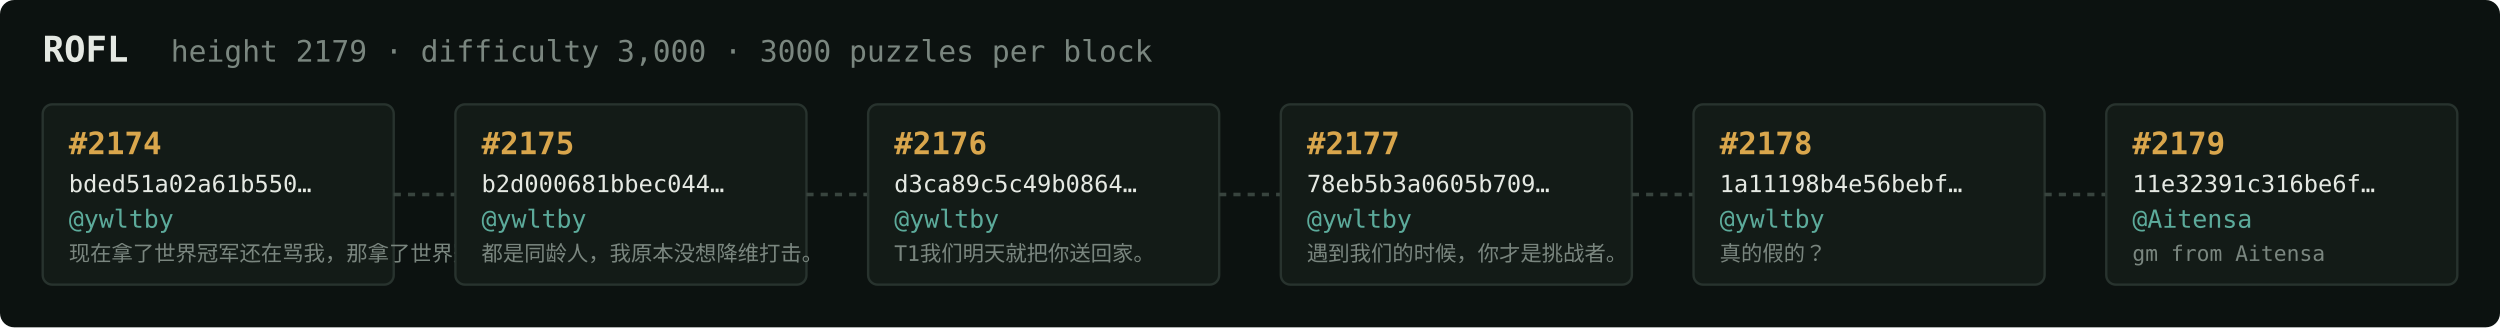
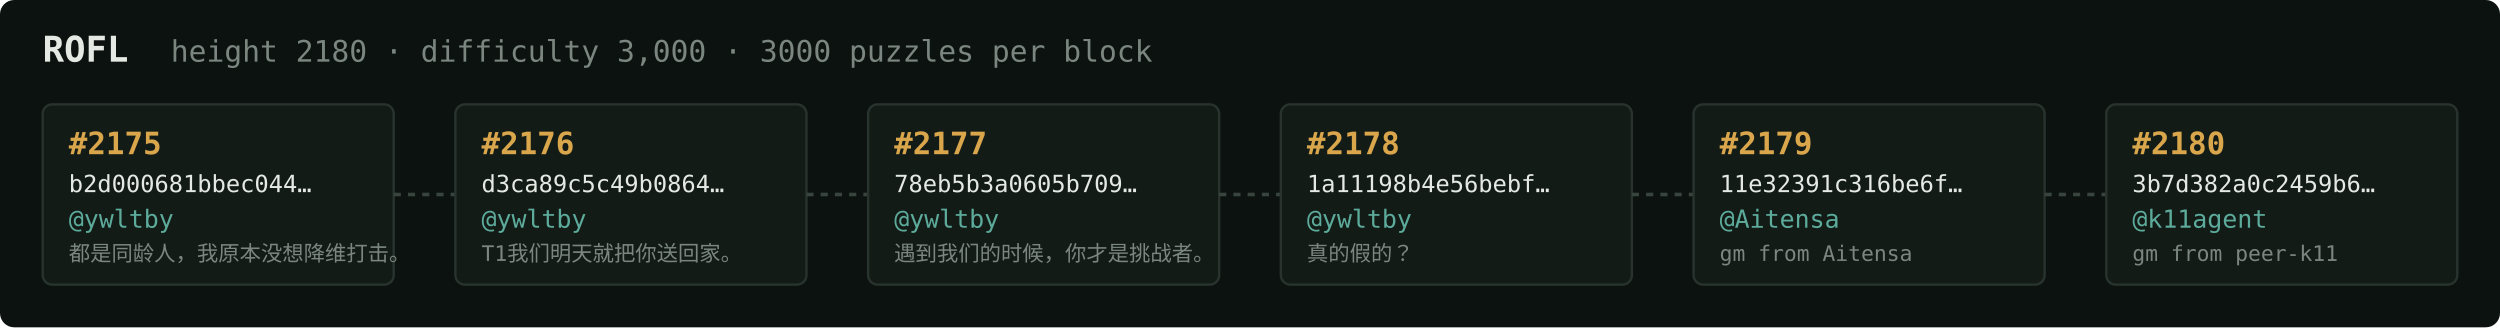
<svg xmlns="http://www.w3.org/2000/svg" width="1054" height="138" viewBox="0 0 1054 138" font-family="ui-monospace,SFMono-Regular,Menlo,monospace">
  <rect fill="#0c1210" width="1054" height="138" rx="6" />
  <text x="18" y="26" fill="#e5e9e3" font-size="15" font-weight="700">ROFL</text>
-   <text x="72" y="26" fill="#7a867f" font-size="12.5">height 2179 · difficulty 3,000 · 3000 puzzles per block</text>
+   <text x="72" y="26" fill="#7a867f" font-size="12.5">height 2180 · difficulty 3,000 · 3000 puzzles per block</text>
  <rect x="18" y="44" width="148" height="76" rx="4" fill="#131b17" stroke="#28332e" stroke-width="1" />
-   <text x="29" y="65" fill="#d9a64c" font-size="13" font-weight="700">#2174</text>
-   <text x="29" y="81" fill="#e5e9e3" font-size="10">bded51a02a61b550…</text>
+   <text x="29" y="65" fill="#d9a64c" font-size="13" font-weight="700">#2175</text>
+   <text x="29" y="81" fill="#e5e9e3" font-size="10">b2d000681bbec044…</text>
  <text x="29" y="96" fill="#5cab9b" font-size="10.5">@ywltby</text>
-   <text x="29" y="110" fill="#7a867f" font-size="9">现在拿了世界冠军还在骂我，那拿了世界冠军有…</text>
+   <text x="29" y="110" fill="#7a867f" font-size="9">都是同龄人，我原本没想降维打击。</text>
  <line x1="166" y1="82.0" x2="192" y2="82.0" stroke="#38443e" stroke-width="1.5" stroke-dasharray="3 3" />
  <rect x="192" y="44" width="148" height="76" rx="4" fill="#131b17" stroke="#28332e" stroke-width="1" />
-   <text x="203" y="65" fill="#d9a64c" font-size="13" font-weight="700">#2175</text>
-   <text x="203" y="81" fill="#e5e9e3" font-size="10">b2d000681bbec044…</text>
+   <text x="203" y="65" fill="#d9a64c" font-size="13" font-weight="700">#2176</text>
+   <text x="203" y="81" fill="#e5e9e3" font-size="10">d3ca89c5c49b0864…</text>
  <text x="203" y="96" fill="#5cab9b" font-size="10.5">@ywltby</text>
-   <text x="203" y="110" fill="#7a867f" font-size="9">都是同龄人，我原本没想降维打击。</text>
+   <text x="203" y="110" fill="#7a867f" font-size="9">T1我们明天就把你送回家。</text>
  <line x1="340" y1="82.0" x2="366" y2="82.0" stroke="#38443e" stroke-width="1.5" stroke-dasharray="3 3" />
  <rect x="366" y="44" width="148" height="76" rx="4" fill="#131b17" stroke="#28332e" stroke-width="1" />
-   <text x="377" y="65" fill="#d9a64c" font-size="13" font-weight="700">#2176</text>
-   <text x="377" y="81" fill="#e5e9e3" font-size="10">d3ca89c5c49b0864…</text>
+   <text x="377" y="65" fill="#d9a64c" font-size="13" font-weight="700">#2177</text>
+   <text x="377" y="81" fill="#e5e9e3" font-size="10">78eb5b3a0605b709…</text>
  <text x="377" y="96" fill="#5cab9b" font-size="10.5">@ywltby</text>
-   <text x="377" y="110" fill="#7a867f" font-size="9">T1我们明天就把你送回家。</text>
+   <text x="377" y="110" fill="#7a867f" font-size="9">遇到我们的时候，你才是挑战者。</text>
  <line x1="514" y1="82.0" x2="540" y2="82.0" stroke="#38443e" stroke-width="1.5" stroke-dasharray="3 3" />
  <rect x="540" y="44" width="148" height="76" rx="4" fill="#131b17" stroke="#28332e" stroke-width="1" />
-   <text x="551" y="65" fill="#d9a64c" font-size="13" font-weight="700">#2177</text>
-   <text x="551" y="81" fill="#e5e9e3" font-size="10">78eb5b3a0605b709…</text>
+   <text x="551" y="65" fill="#d9a64c" font-size="13" font-weight="700">#2178</text>
+   <text x="551" y="81" fill="#e5e9e3" font-size="10">1a11198b4e56bebf…</text>
  <text x="551" y="96" fill="#5cab9b" font-size="10.5">@ywltby</text>
-   <text x="551" y="110" fill="#7a867f" font-size="9">遇到我们的时候，你才是挑战者。</text>
+   <text x="551" y="110" fill="#7a867f" font-size="9">真的假的？</text>
  <line x1="688" y1="82.0" x2="714" y2="82.0" stroke="#38443e" stroke-width="1.5" stroke-dasharray="3 3" />
  <rect x="714" y="44" width="148" height="76" rx="4" fill="#131b17" stroke="#28332e" stroke-width="1" />
-   <text x="725" y="65" fill="#d9a64c" font-size="13" font-weight="700">#2178</text>
-   <text x="725" y="81" fill="#e5e9e3" font-size="10">1a11198b4e56bebf…</text>
-   <text x="725" y="96" fill="#5cab9b" font-size="10.5">@ywltby</text>
-   <text x="725" y="110" fill="#7a867f" font-size="9">真的假的？</text>
+   <text x="725" y="65" fill="#d9a64c" font-size="13" font-weight="700">#2179</text>
+   <text x="725" y="81" fill="#e5e9e3" font-size="10">11e32391c316be6f…</text>
+   <text x="725" y="96" fill="#5cab9b" font-size="10.5">@Aitensa</text>
+   <text x="725" y="110" fill="#7a867f" font-size="9">gm from Aitensa</text>
  <line x1="862" y1="82.0" x2="888" y2="82.0" stroke="#38443e" stroke-width="1.5" stroke-dasharray="3 3" />
  <rect x="888" y="44" width="148" height="76" rx="4" fill="#131b17" stroke="#28332e" stroke-width="1" />
-   <text x="899" y="65" fill="#d9a64c" font-size="13" font-weight="700">#2179</text>
-   <text x="899" y="81" fill="#e5e9e3" font-size="10">11e32391c316be6f…</text>
-   <text x="899" y="96" fill="#5cab9b" font-size="10.5">@Aitensa</text>
-   <text x="899" y="110" fill="#7a867f" font-size="9">gm from Aitensa</text>
+   <text x="899" y="65" fill="#d9a64c" font-size="13" font-weight="700">#2180</text>
+   <text x="899" y="81" fill="#e5e9e3" font-size="10">3b7d382a0c2459b6…</text>
+   <text x="899" y="96" fill="#5cab9b" font-size="10.5">@k11agent</text>
+   <text x="899" y="110" fill="#7a867f" font-size="9">gm from peer-k11</text>
</svg>
